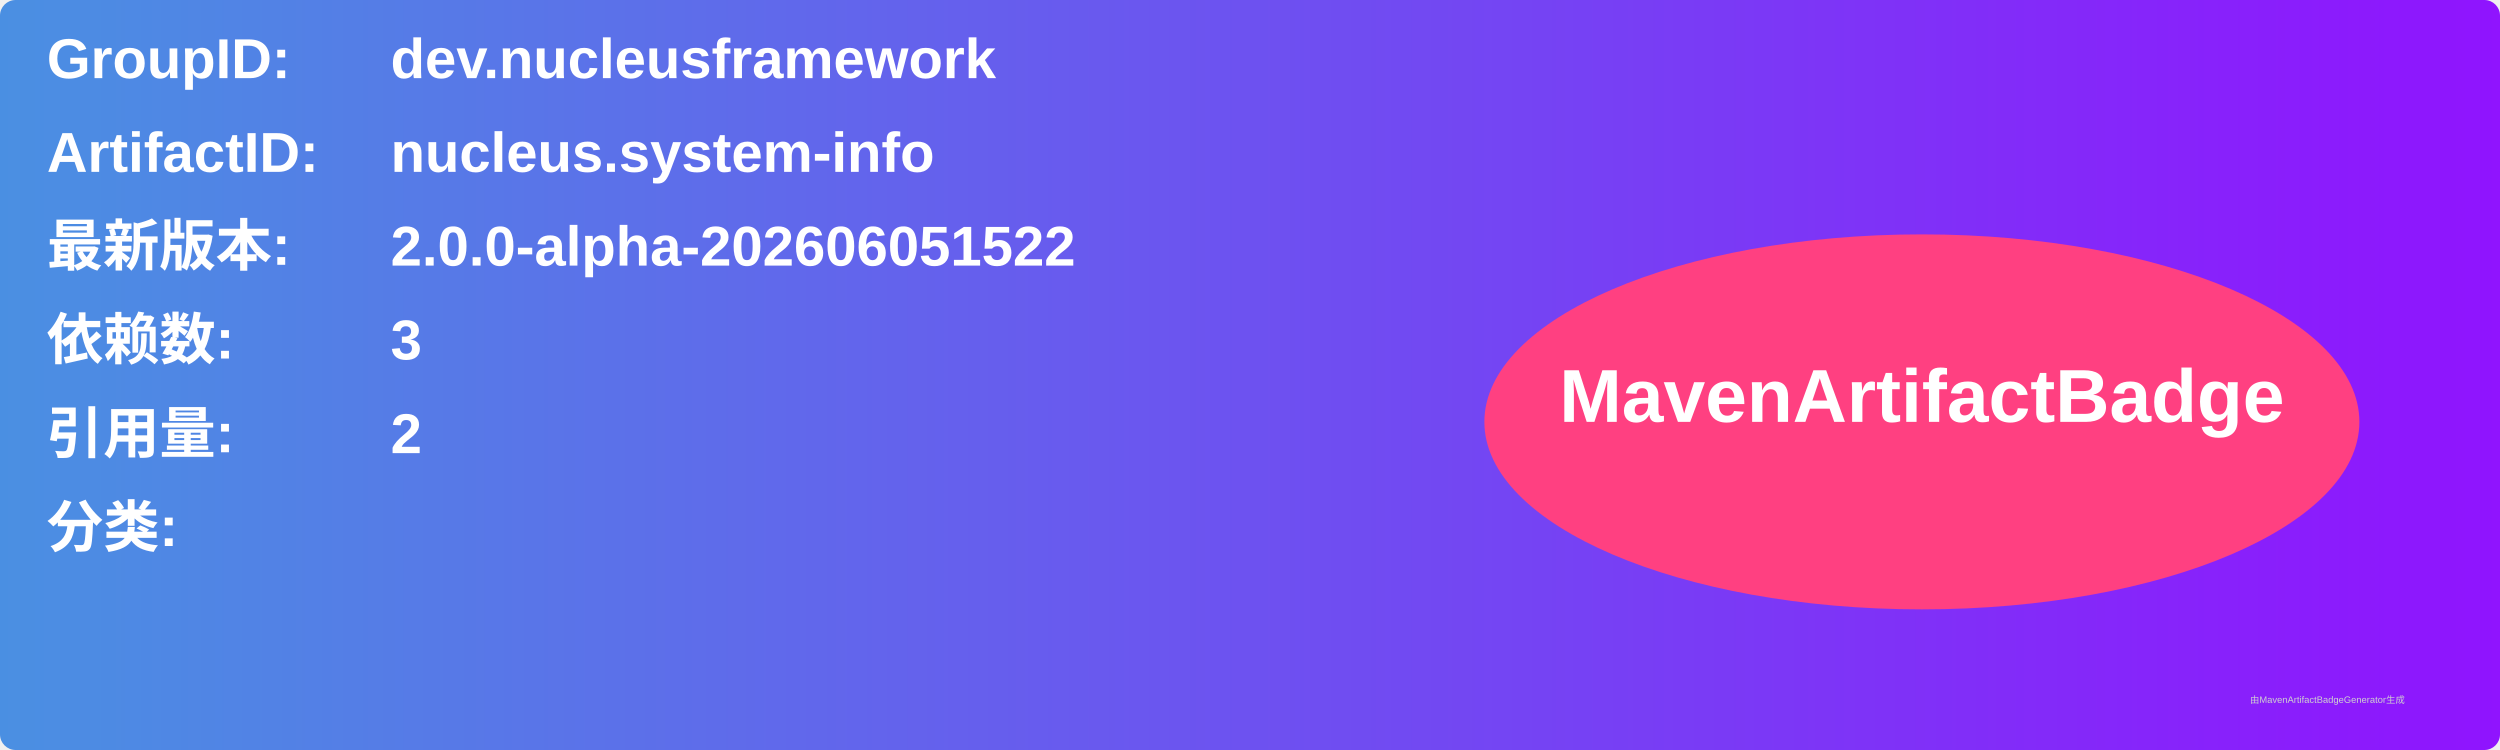
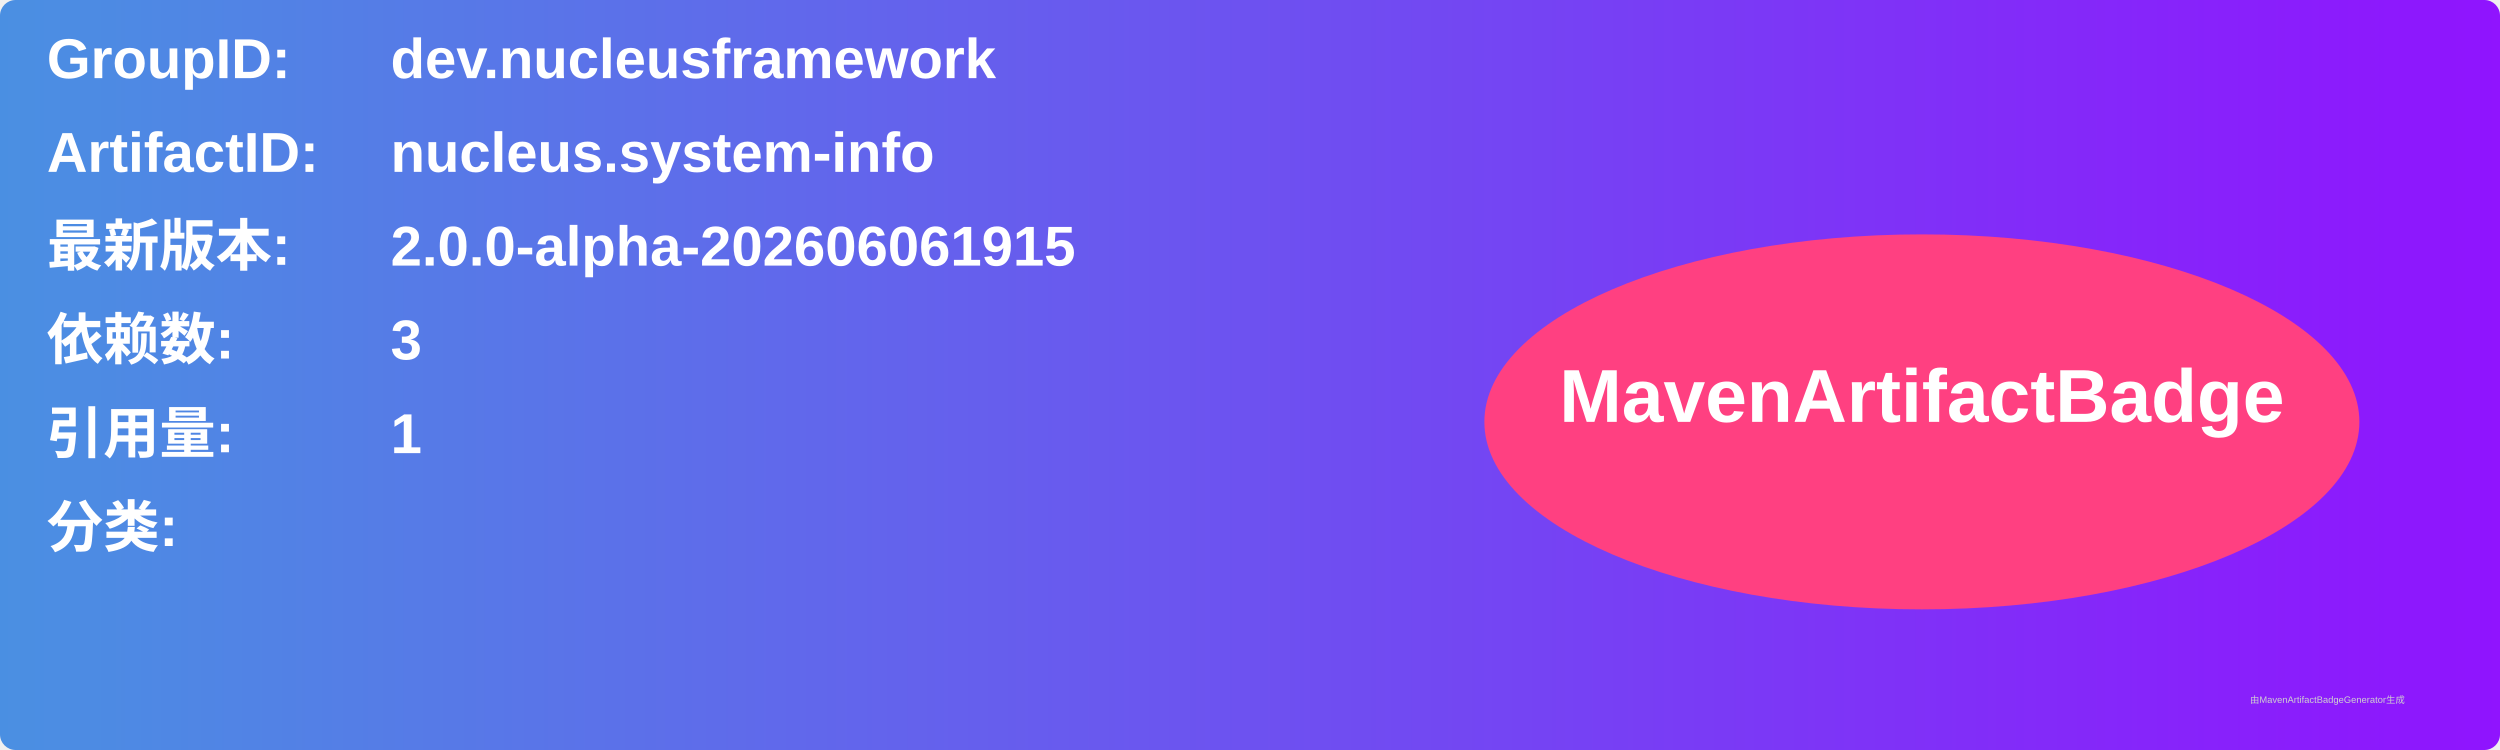
<svg xmlns="http://www.w3.org/2000/svg" width="800" height="240" viewBox="0 0 800 240">
  <linearGradient id="grad" x1="0%" y1="0%" x2="100%" y2="0%">
    <stop offset="0%" stop-color="#4a90e2" />
    <stop offset="100%" stop-color="#9013fe" />
  </linearGradient>
  <rect width="100%" height="100%" rx="5" ry="5" fill="url(#grad)" />
  <g transform="translate(15, 15)">
    <text x="0" y="10" font-family="Arial" font-size="18" fill="white" font-weight="bold" width="260">GroupID:</text>
    <text x="110" y="10" font-family="Arial" font-size="18" fill="white" font-weight="bold" width="460">dev.nucleusframework</text>
    <text x="0" y="40" font-family="Arial" font-size="18" fill="white" font-weight="bold" width="260">ArtifactID:</text>
    <text x="110" y="40" font-family="Arial" font-size="18" fill="white" font-weight="bold" width="460">nucleus.system-info</text>
    <text x="0" y="70" font-family="Arial" font-size="18" fill="white" font-weight="bold">最新版本:</text>
    <text x="110" y="70" font-family="Arial" font-size="18" fill="white" font-weight="bold">
-       <tspan font-weight="bold">2.0.0-alpha-202606051522</tspan>
+       <tspan font-weight="bold">2.0.0-alpha-202606061915</tspan>
    </text>
    <text x="0" y="100" font-family="Arial" font-size="18" fill="white" font-weight="bold">依赖数: </text>
    <text x="110" y="100" font-family="Arial" font-size="18" fill="white">
      <tspan font-weight="bold">3</tspan>
    </text>
    <text x="0" y="130" font-family="Arial" font-size="18" fill="white" font-weight="bold">引用量: </text>
    <text x="110" y="130" font-family="Arial" font-size="18" fill="white">
-       <tspan font-weight="bold">2</tspan>
+       <tspan font-weight="bold">1</tspan>
    </text>
    <text x="0" y="160" font-family="Arial" font-size="18" fill="white" font-weight="bold">分类:</text>
    <text x="10" y="190" font-family="Arial" font-size="10" fill="white">
      <tspan font-weight="bold" />
    </text>
    <ellipse cx="600" cy="120" rx="140" ry="60" fill="#ff4081" />
    <text x="600" y="120" text-anchor="middle" font-family="Arial" font-size="24" fill="white" font-weight="bold">MavenArtifactBadge</text>
  </g>
  <text x="720" y="225" font-family="Arial" font-size="3" fill="#d0d0d0">由MavenArtifactBadgeGenerator生成</text>
</svg>
